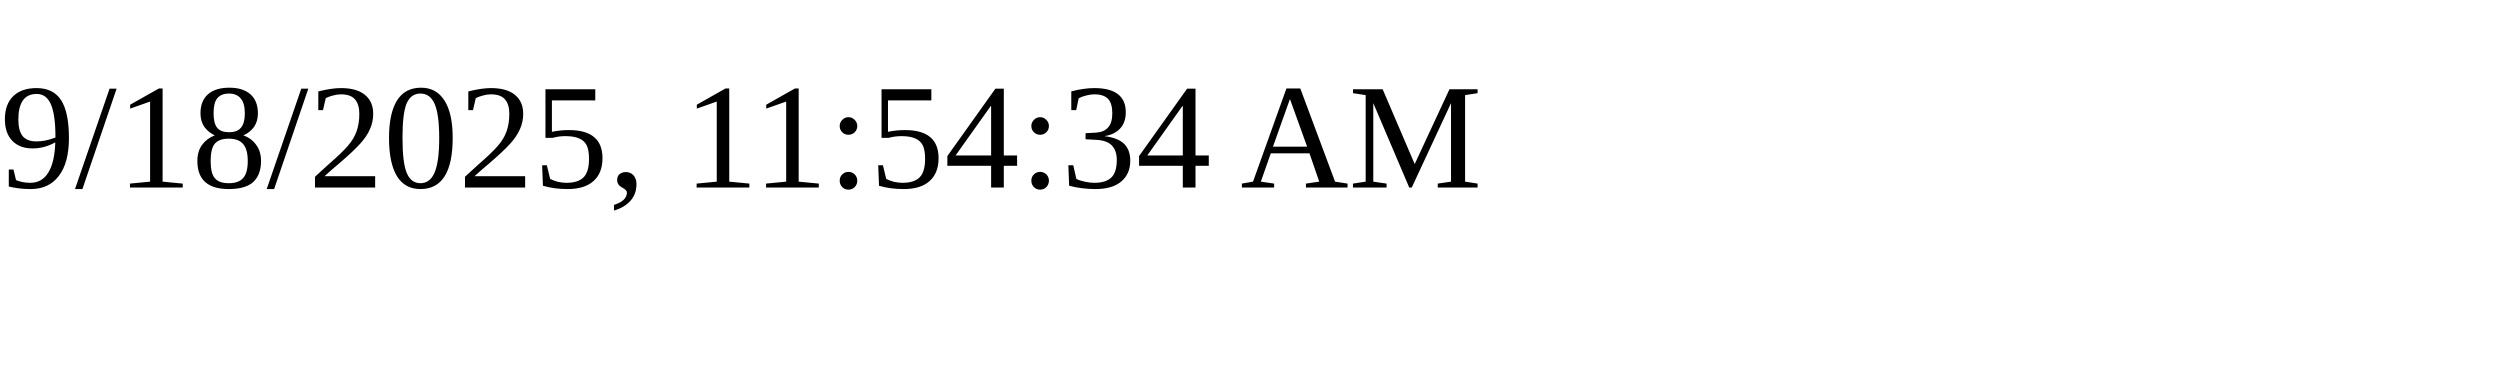
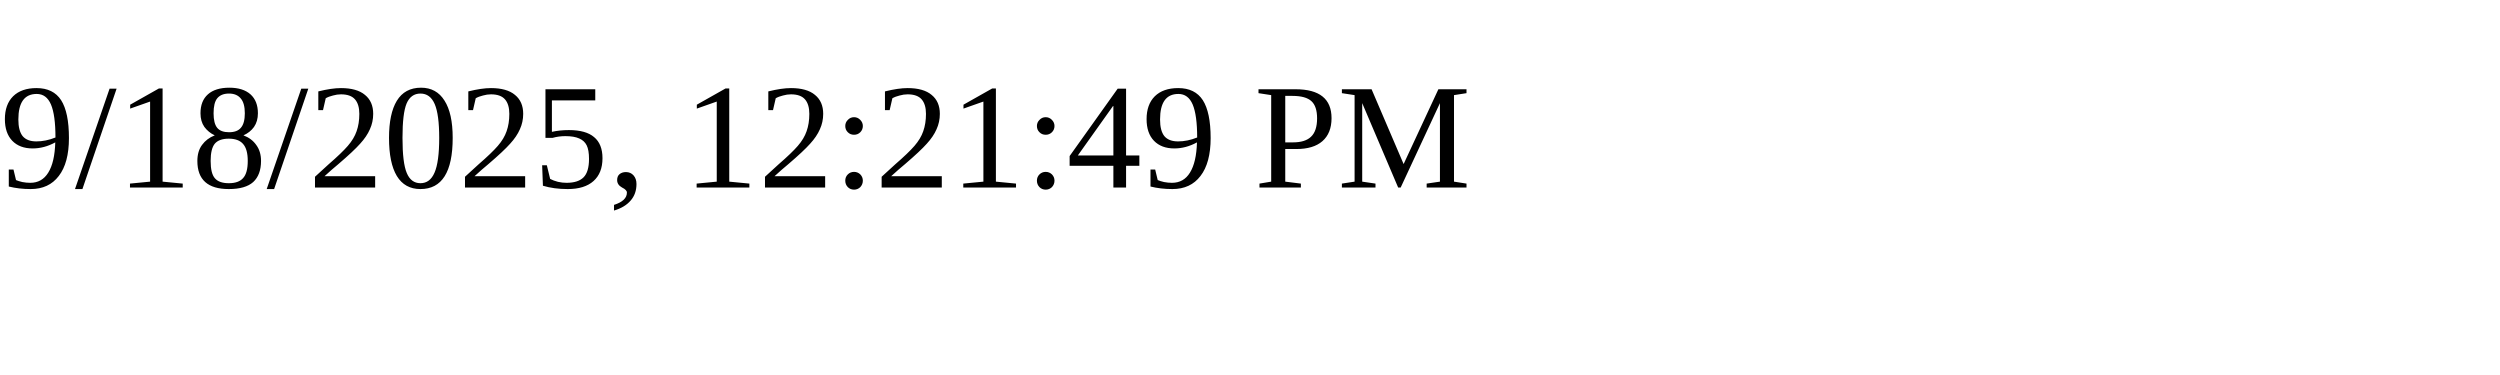
<svg xmlns="http://www.w3.org/2000/svg" height="30" width="200">
-   <text x="0" y="15">9/18/2025, 11:54:34 AM</text>
+   <text x="0" y="15">9/18/2025, 12:21:49 PM</text>
</svg>
